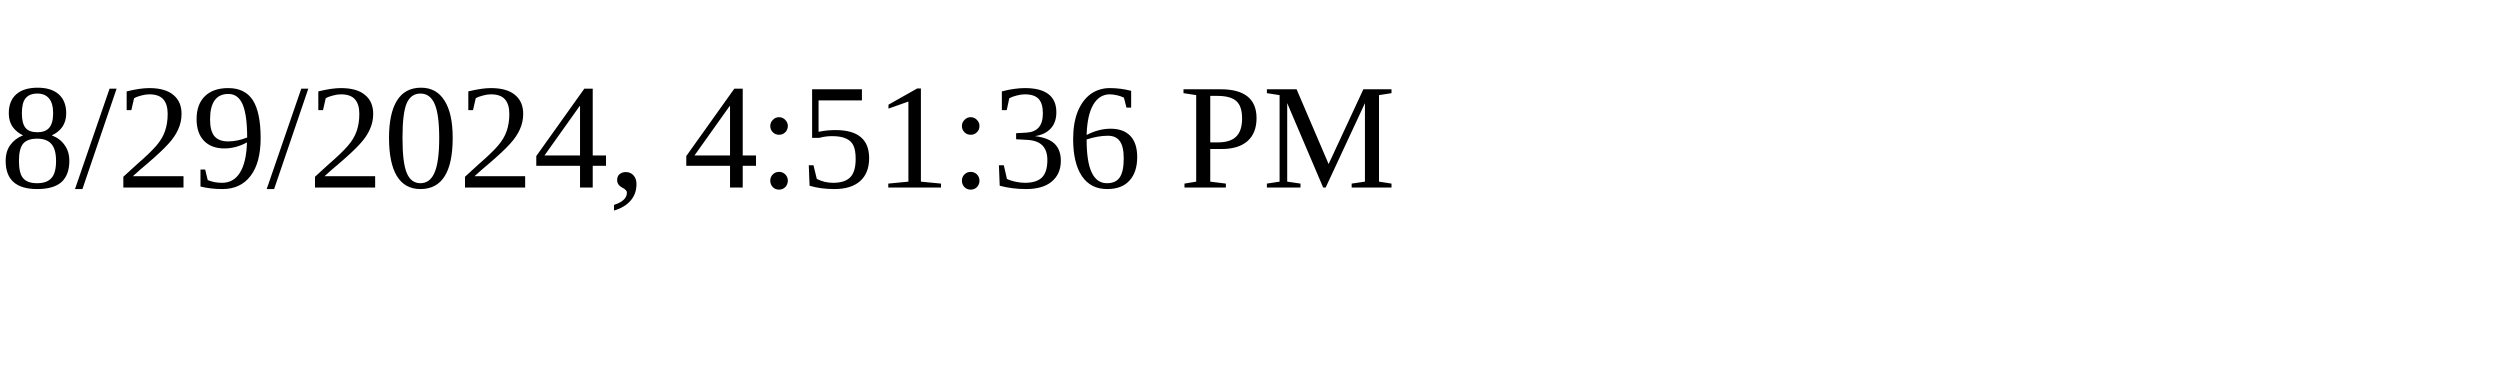
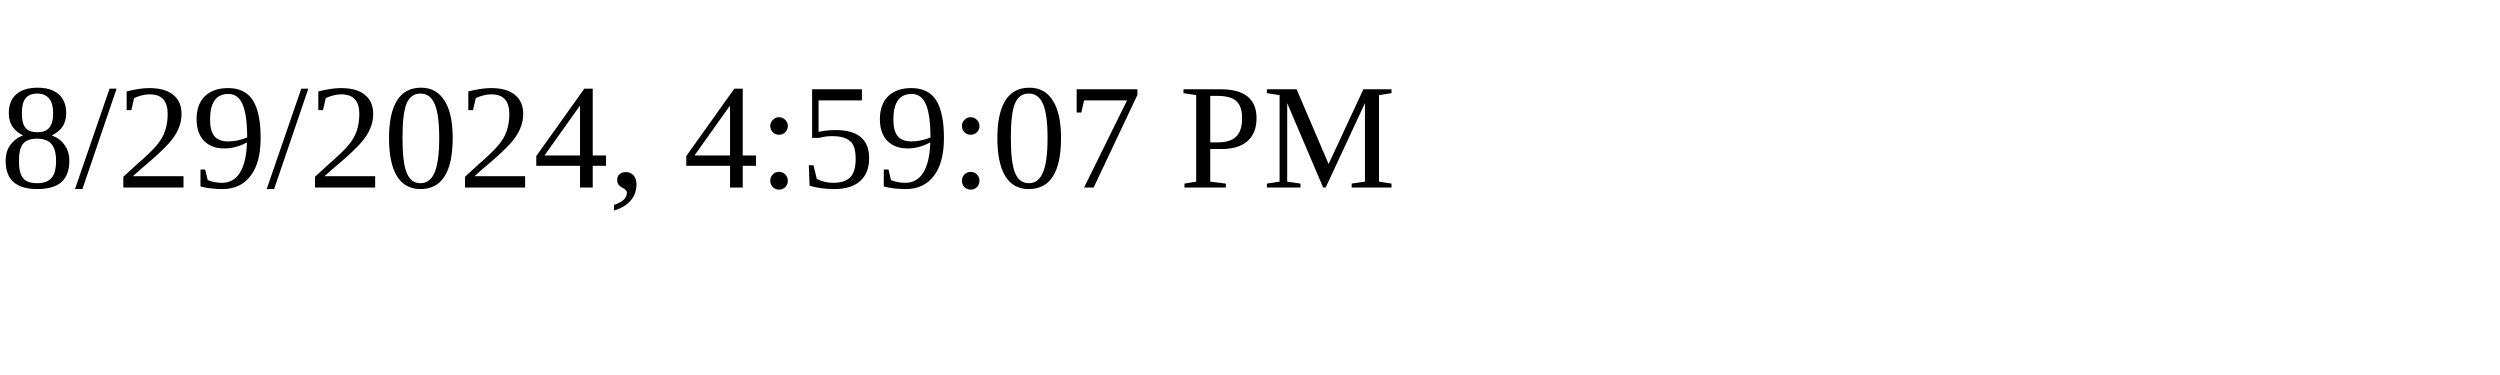
<svg xmlns="http://www.w3.org/2000/svg" height="30" width="200">
-   <text x="0" y="15">8/29/2024, 4:51:36 PM</text>
+   <text x="0" y="15">8/29/2024, 4:59:07 PM</text>
</svg>
